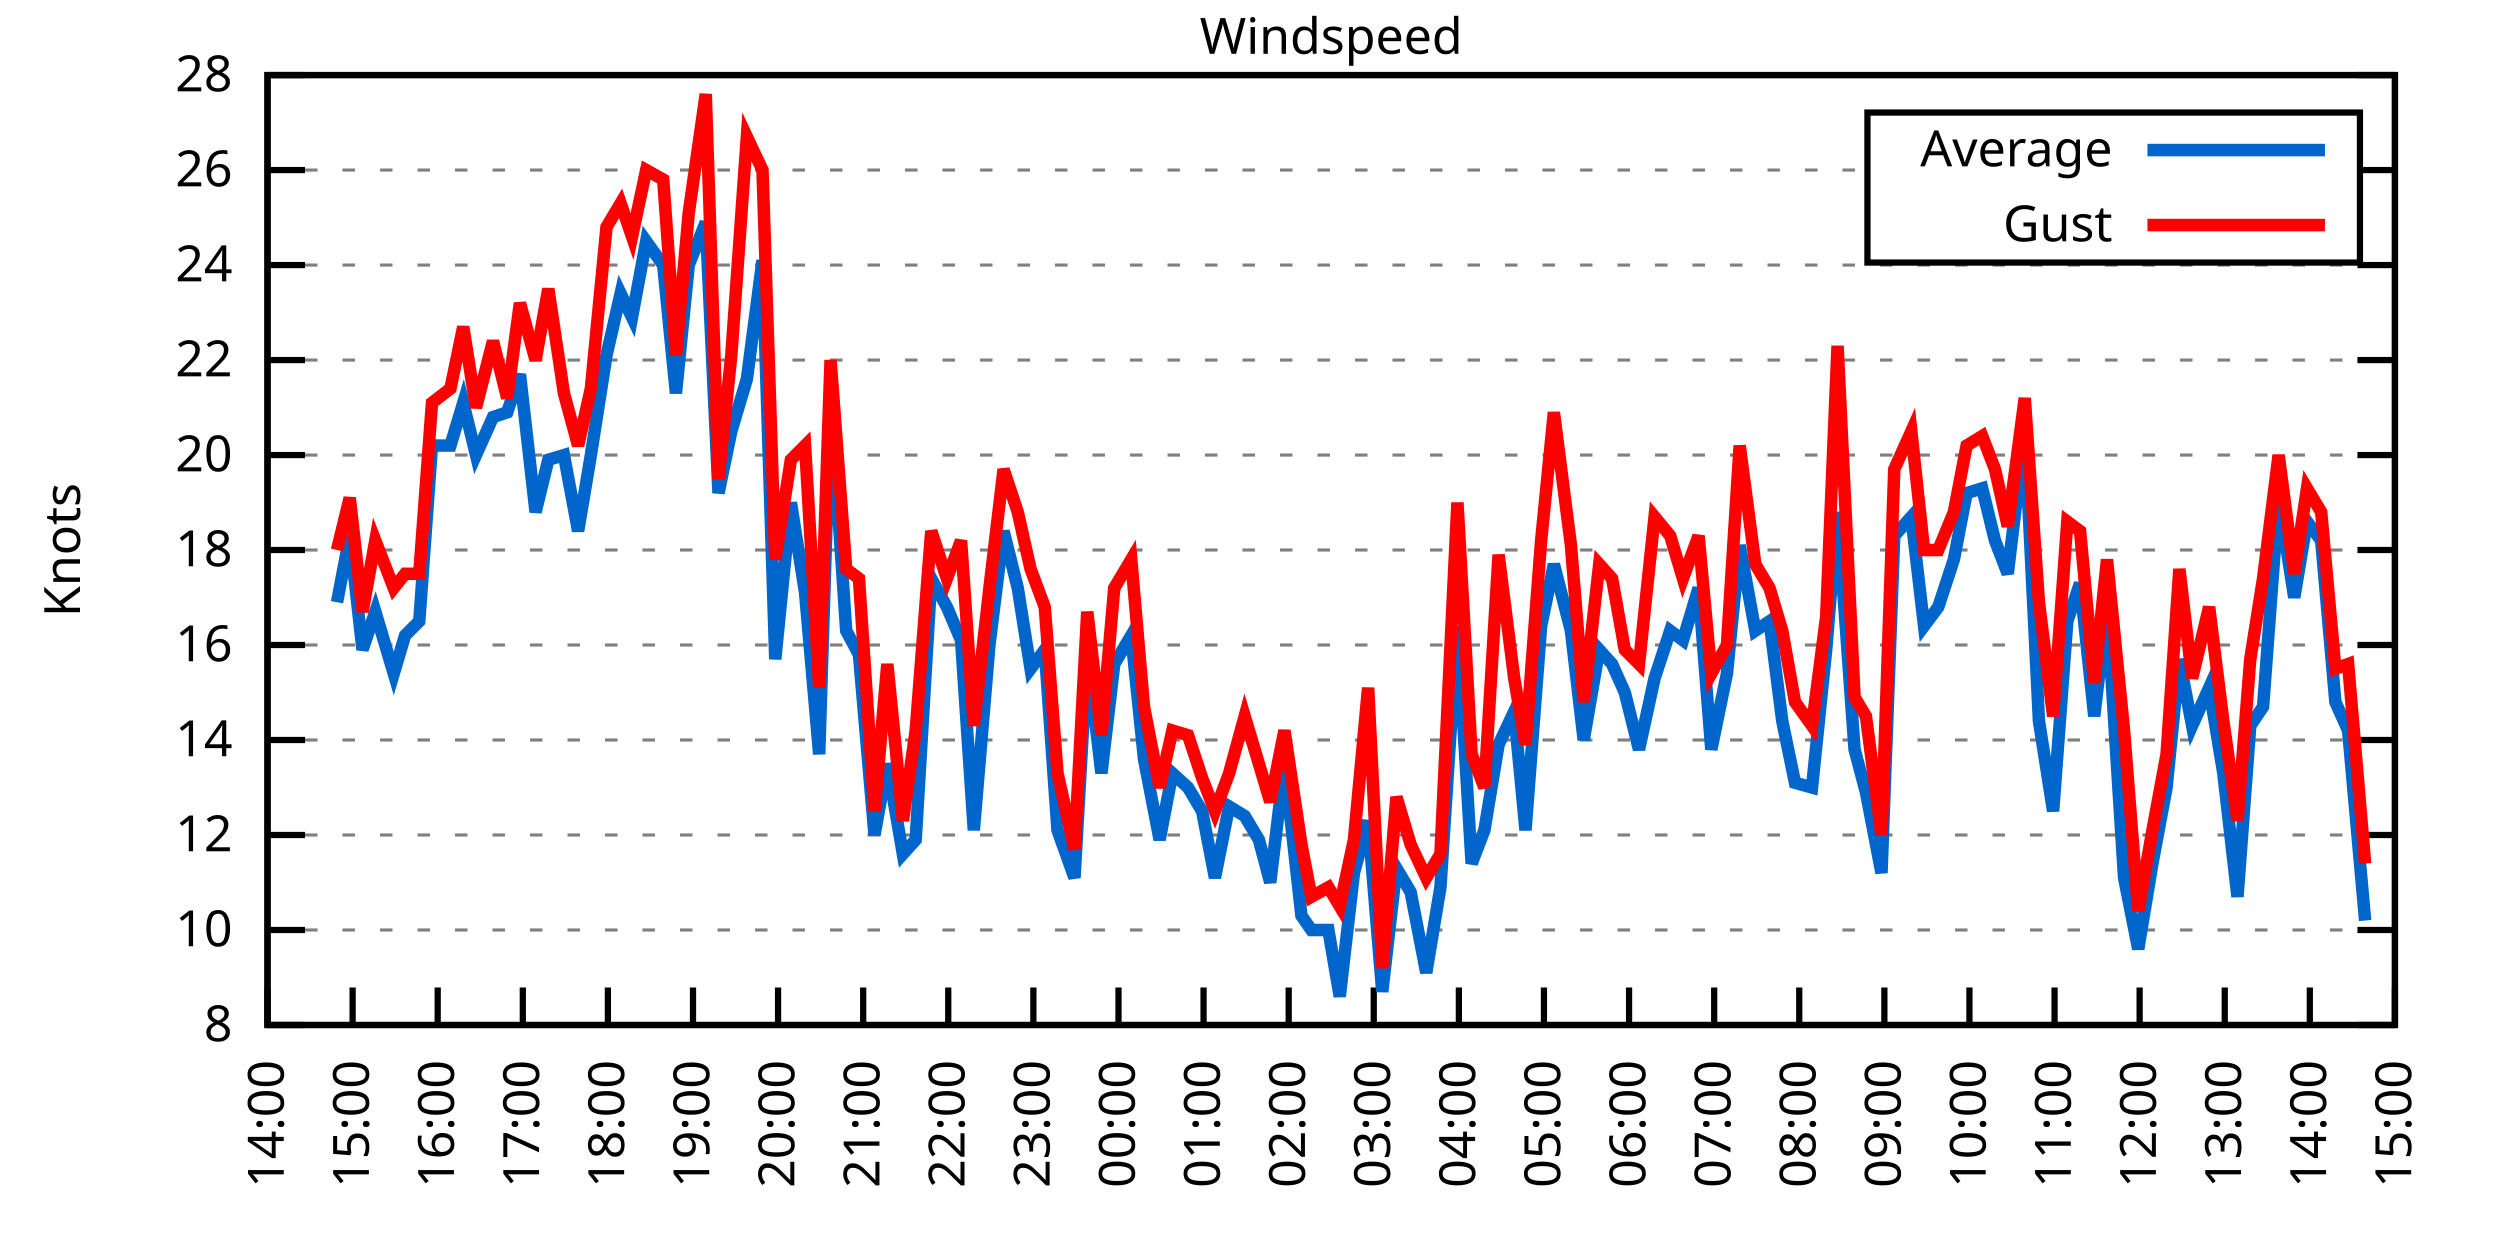
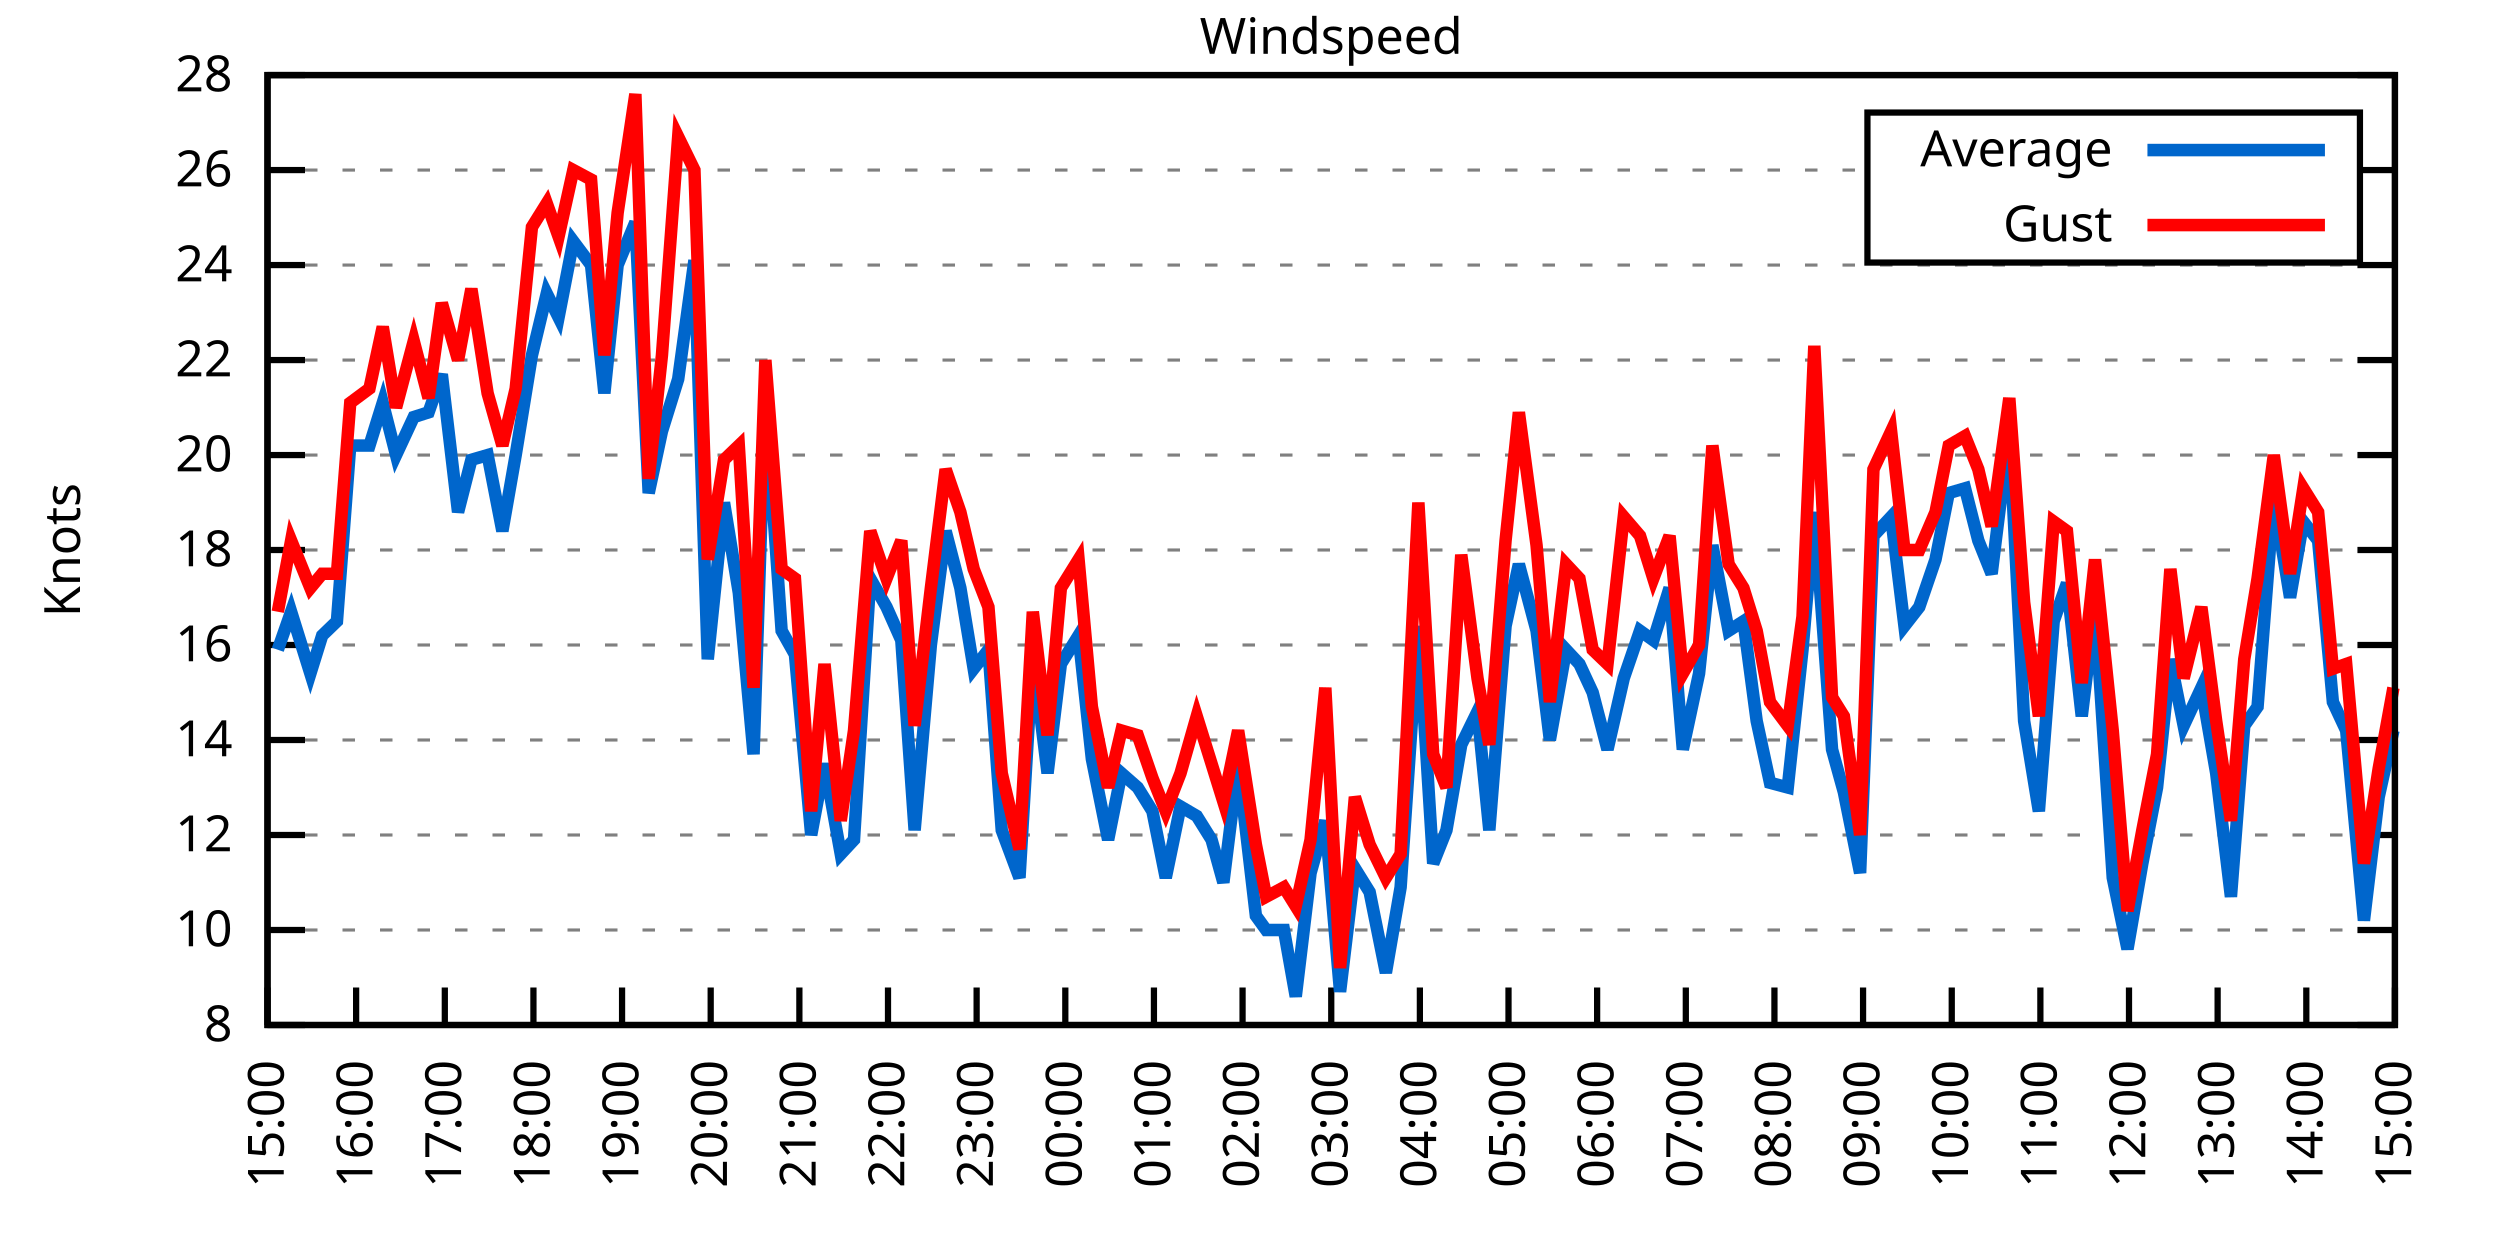
<svg xmlns="http://www.w3.org/2000/svg" xmlns:xlink="http://www.w3.org/1999/xlink" width="400" height="200" viewBox="0 0 400 200">
  <g id="gnuplot_canvas">
    <rect x="0" y="0" width="400" height="200" fill="none" />
    <defs>
      <circle id="gpDot" r="0.5" stroke-width="0.5" stroke="currentColor" />
      <path id="gpPt0" stroke-width="0.333" stroke="currentColor" d="M-1,0 h2 M0,-1 v2" />
      <path id="gpPt1" stroke-width="0.333" stroke="currentColor" d="M-1,-1 L1,1 M1,-1 L-1,1" />
      <path id="gpPt2" stroke-width="0.333" stroke="currentColor" d="M-1,0 L1,0 M0,-1 L0,1 M-1,-1 L1,1 M-1,1 L1,-1" />
      <rect id="gpPt3" stroke-width="0.333" stroke="currentColor" x="-1" y="-1" width="2" height="2" />
      <rect id="gpPt4" stroke-width="0.333" stroke="currentColor" fill="currentColor" x="-1" y="-1" width="2" height="2" />
      <circle id="gpPt5" stroke-width="0.333" stroke="currentColor" cx="0" cy="0" r="1" />
      <use xlink:href="#gpPt5" id="gpPt6" fill="currentColor" stroke="none" />
      <path id="gpPt7" stroke-width="0.333" stroke="currentColor" d="M0,-1.33 L-1.33,0.67 L1.33,0.67 z" />
      <use xlink:href="#gpPt7" id="gpPt8" fill="currentColor" stroke="none" />
      <use xlink:href="#gpPt7" id="gpPt9" stroke="currentColor" transform="rotate(180)" />
      <use xlink:href="#gpPt9" id="gpPt10" fill="currentColor" stroke="none" />
      <use xlink:href="#gpPt3" id="gpPt11" stroke="currentColor" transform="rotate(45)" />
      <use xlink:href="#gpPt11" id="gpPt12" fill="currentColor" stroke="none" />
      <path id="gpPt13" stroke-width="0.333" stroke="currentColor" d="M0,1.330 L1.265,0.411 L0.782,-1.067 L-0.782,-1.076 L-1.265,0.411 z" />
      <use xlink:href="#gpPt13" id="gpPt14" fill="currentColor" stroke="none" />
      <filter id="textbox" filterUnits="objectBoundingBox" x="0" y="0" height="1" width="1">
        <feFlood flood-color="white" flood-opacity="1" result="bgnd" />
        <feComposite in="SourceGraphic" in2="bgnd" operator="atop" />
      </filter>
      <filter id="greybox" filterUnits="objectBoundingBox" x="0" y="0" height="1" width="1">
        <feFlood flood-color="lightgrey" flood-opacity="1" result="grey" />
        <feComposite in="SourceGraphic" in2="grey" operator="atop" />
      </filter>
    </defs>
    <g fill="none" color="white" stroke="currentColor" stroke-width="1.00" stroke-linecap="butt" stroke-linejoin="miter">
</g>
    <g fill="none" color="black" stroke="currentColor" stroke-width="1.00" stroke-linecap="butt" stroke-linejoin="miter">
      <g stroke="none" shape-rendering="crispEdges">
        <polygon fill="rgb(255, 255, 255)" points="42.80,164.00 383.18,164.00 383.18,12.02 42.80,12.02 " />
      </g>
    </g>
    <g fill="none" color="black" stroke="currentColor" stroke-width="1.00" stroke-linecap="butt" stroke-linejoin="miter">
</g>
    <g fill="none" color="black" stroke="black" stroke-width="0.50" stroke-linecap="butt" stroke-linejoin="miter">
</g>
    <g fill="none" color="gray" stroke="currentColor" stroke-width="0.50" stroke-linecap="butt" stroke-linejoin="miter">
      <path stroke="gray" stroke-dasharray="2,4" class="gridline" d="M42.80,164.00 L383.19,164.00  " />
    </g>
    <g fill="none" color="gray" stroke="gray" stroke-width="1.00" stroke-linecap="butt" stroke-linejoin="miter">
</g>
    <g fill="none" color="black" stroke="currentColor" stroke-width="1.00" stroke-linecap="butt" stroke-linejoin="miter">
      <path stroke="black" d="M42.80,164.00 L48.80,164.00 M383.19,164.00 L377.19,164.00  " />
      <g transform="translate(37.20,166.60)" stroke="none" fill="black" font-family="Sans" font-size="8.00" text-anchor="end">
        <text>
          <tspan font-family="Sans"> 8</tspan>
        </text>
      </g>
    </g>
    <g fill="none" color="black" stroke="currentColor" stroke-width="1.00" stroke-linecap="butt" stroke-linejoin="miter">
</g>
    <g fill="none" color="black" stroke="black" stroke-width="0.50" stroke-linecap="butt" stroke-linejoin="miter">
</g>
    <g fill="none" color="gray" stroke="currentColor" stroke-width="0.50" stroke-linecap="butt" stroke-linejoin="miter">
      <path stroke="gray" stroke-dasharray="2,4" class="gridline" d="M42.80,148.80 L383.19,148.80  " />
    </g>
    <g fill="none" color="gray" stroke="gray" stroke-width="1.00" stroke-linecap="butt" stroke-linejoin="miter">
</g>
    <g fill="none" color="black" stroke="currentColor" stroke-width="1.00" stroke-linecap="butt" stroke-linejoin="miter">
      <path stroke="black" d="M42.80,148.80 L48.80,148.80 M383.19,148.80 L377.19,148.80  " />
      <g transform="translate(37.20,151.40)" stroke="none" fill="black" font-family="Sans" font-size="8.00" text-anchor="end">
        <text>
          <tspan font-family="Sans"> 10</tspan>
        </text>
      </g>
    </g>
    <g fill="none" color="black" stroke="currentColor" stroke-width="1.00" stroke-linecap="butt" stroke-linejoin="miter">
</g>
    <g fill="none" color="black" stroke="black" stroke-width="0.50" stroke-linecap="butt" stroke-linejoin="miter">
</g>
    <g fill="none" color="gray" stroke="currentColor" stroke-width="0.50" stroke-linecap="butt" stroke-linejoin="miter">
      <path stroke="gray" stroke-dasharray="2,4" class="gridline" d="M42.80,133.60 L383.19,133.60  " />
    </g>
    <g fill="none" color="gray" stroke="gray" stroke-width="1.00" stroke-linecap="butt" stroke-linejoin="miter">
</g>
    <g fill="none" color="black" stroke="currentColor" stroke-width="1.00" stroke-linecap="butt" stroke-linejoin="miter">
      <path stroke="black" d="M42.80,133.60 L48.80,133.60 M383.19,133.60 L377.19,133.60  " />
      <g transform="translate(37.20,136.20)" stroke="none" fill="black" font-family="Sans" font-size="8.00" text-anchor="end">
        <text>
          <tspan font-family="Sans"> 12</tspan>
        </text>
      </g>
    </g>
    <g fill="none" color="black" stroke="currentColor" stroke-width="1.00" stroke-linecap="butt" stroke-linejoin="miter">
</g>
    <g fill="none" color="black" stroke="black" stroke-width="0.50" stroke-linecap="butt" stroke-linejoin="miter">
</g>
    <g fill="none" color="gray" stroke="currentColor" stroke-width="0.50" stroke-linecap="butt" stroke-linejoin="miter">
      <path stroke="gray" stroke-dasharray="2,4" class="gridline" d="M42.80,118.40 L383.19,118.40  " />
    </g>
    <g fill="none" color="gray" stroke="gray" stroke-width="1.00" stroke-linecap="butt" stroke-linejoin="miter">
</g>
    <g fill="none" color="black" stroke="currentColor" stroke-width="1.00" stroke-linecap="butt" stroke-linejoin="miter">
      <path stroke="black" d="M42.80,118.40 L48.80,118.40 M383.19,118.40 L377.19,118.40  " />
      <g transform="translate(37.20,121.00)" stroke="none" fill="black" font-family="Sans" font-size="8.00" text-anchor="end">
        <text>
          <tspan font-family="Sans"> 14</tspan>
        </text>
      </g>
    </g>
    <g fill="none" color="black" stroke="currentColor" stroke-width="1.00" stroke-linecap="butt" stroke-linejoin="miter">
</g>
    <g fill="none" color="black" stroke="black" stroke-width="0.50" stroke-linecap="butt" stroke-linejoin="miter">
</g>
    <g fill="none" color="gray" stroke="currentColor" stroke-width="0.50" stroke-linecap="butt" stroke-linejoin="miter">
      <path stroke="gray" stroke-dasharray="2,4" class="gridline" d="M42.80,103.20 L383.19,103.20  " />
    </g>
    <g fill="none" color="gray" stroke="gray" stroke-width="1.00" stroke-linecap="butt" stroke-linejoin="miter">
</g>
    <g fill="none" color="black" stroke="currentColor" stroke-width="1.00" stroke-linecap="butt" stroke-linejoin="miter">
      <path stroke="black" d="M42.80,103.20 L48.80,103.20 M383.19,103.20 L377.19,103.20  " />
      <g transform="translate(37.20,105.80)" stroke="none" fill="black" font-family="Sans" font-size="8.00" text-anchor="end">
        <text>
          <tspan font-family="Sans"> 16</tspan>
        </text>
      </g>
    </g>
    <g fill="none" color="black" stroke="currentColor" stroke-width="1.00" stroke-linecap="butt" stroke-linejoin="miter">
</g>
    <g fill="none" color="black" stroke="black" stroke-width="0.50" stroke-linecap="butt" stroke-linejoin="miter">
</g>
    <g fill="none" color="gray" stroke="currentColor" stroke-width="0.50" stroke-linecap="butt" stroke-linejoin="miter">
      <path stroke="gray" stroke-dasharray="2,4" class="gridline" d="M42.80,88.00 L383.19,88.00  " />
    </g>
    <g fill="none" color="gray" stroke="gray" stroke-width="1.00" stroke-linecap="butt" stroke-linejoin="miter">
</g>
    <g fill="none" color="black" stroke="currentColor" stroke-width="1.00" stroke-linecap="butt" stroke-linejoin="miter">
      <path stroke="black" d="M42.80,88.00 L48.80,88.00 M383.19,88.00 L377.19,88.00  " />
      <g transform="translate(37.20,90.60)" stroke="none" fill="black" font-family="Sans" font-size="8.00" text-anchor="end">
        <text>
          <tspan font-family="Sans"> 18</tspan>
        </text>
      </g>
    </g>
    <g fill="none" color="black" stroke="currentColor" stroke-width="1.00" stroke-linecap="butt" stroke-linejoin="miter">
</g>
    <g fill="none" color="black" stroke="black" stroke-width="0.50" stroke-linecap="butt" stroke-linejoin="miter">
</g>
    <g fill="none" color="gray" stroke="currentColor" stroke-width="0.50" stroke-linecap="butt" stroke-linejoin="miter">
      <path stroke="gray" stroke-dasharray="2,4" class="gridline" d="M42.80,72.81 L383.19,72.81  " />
    </g>
    <g fill="none" color="gray" stroke="gray" stroke-width="1.00" stroke-linecap="butt" stroke-linejoin="miter">
</g>
    <g fill="none" color="black" stroke="currentColor" stroke-width="1.00" stroke-linecap="butt" stroke-linejoin="miter">
      <path stroke="black" d="M42.80,72.81 L48.80,72.81 M383.19,72.81 L377.19,72.81  " />
      <g transform="translate(37.20,75.41)" stroke="none" fill="black" font-family="Sans" font-size="8.00" text-anchor="end">
        <text>
          <tspan font-family="Sans"> 20</tspan>
        </text>
      </g>
    </g>
    <g fill="none" color="black" stroke="currentColor" stroke-width="1.00" stroke-linecap="butt" stroke-linejoin="miter">
</g>
    <g fill="none" color="black" stroke="black" stroke-width="0.50" stroke-linecap="butt" stroke-linejoin="miter">
</g>
    <g fill="none" color="gray" stroke="currentColor" stroke-width="0.50" stroke-linecap="butt" stroke-linejoin="miter">
      <path stroke="gray" stroke-dasharray="2,4" class="gridline" d="M42.80,57.61 L383.19,57.61  " />
    </g>
    <g fill="none" color="gray" stroke="gray" stroke-width="1.00" stroke-linecap="butt" stroke-linejoin="miter">
</g>
    <g fill="none" color="black" stroke="currentColor" stroke-width="1.00" stroke-linecap="butt" stroke-linejoin="miter">
      <path stroke="black" d="M42.80,57.61 L48.80,57.61 M383.19,57.61 L377.19,57.61  " />
      <g transform="translate(37.20,60.21)" stroke="none" fill="black" font-family="Sans" font-size="8.00" text-anchor="end">
        <text>
          <tspan font-family="Sans"> 22</tspan>
        </text>
      </g>
    </g>
    <g fill="none" color="black" stroke="currentColor" stroke-width="1.00" stroke-linecap="butt" stroke-linejoin="miter">
</g>
    <g fill="none" color="black" stroke="black" stroke-width="0.50" stroke-linecap="butt" stroke-linejoin="miter">
</g>
    <g fill="none" color="gray" stroke="currentColor" stroke-width="0.50" stroke-linecap="butt" stroke-linejoin="miter">
      <path stroke="gray" stroke-dasharray="2,4" class="gridline" d="M42.80,42.41 L383.19,42.41  " />
    </g>
    <g fill="none" color="gray" stroke="gray" stroke-width="1.00" stroke-linecap="butt" stroke-linejoin="miter">
</g>
    <g fill="none" color="black" stroke="currentColor" stroke-width="1.00" stroke-linecap="butt" stroke-linejoin="miter">
      <path stroke="black" d="M42.80,42.41 L48.80,42.41 M383.19,42.41 L377.19,42.41  " />
      <g transform="translate(37.20,45.01)" stroke="none" fill="black" font-family="Sans" font-size="8.00" text-anchor="end">
        <text>
          <tspan font-family="Sans"> 24</tspan>
        </text>
      </g>
    </g>
    <g fill="none" color="black" stroke="currentColor" stroke-width="1.00" stroke-linecap="butt" stroke-linejoin="miter">
</g>
    <g fill="none" color="black" stroke="black" stroke-width="0.50" stroke-linecap="butt" stroke-linejoin="miter">
</g>
    <g fill="none" color="gray" stroke="currentColor" stroke-width="0.50" stroke-linecap="butt" stroke-linejoin="miter">
      <path stroke="gray" stroke-dasharray="2,4" class="gridline" d="M42.80,27.21 L298.79,27.21 M377.59,27.21 L383.19,27.21  " />
    </g>
    <g fill="none" color="gray" stroke="gray" stroke-width="1.00" stroke-linecap="butt" stroke-linejoin="miter">
</g>
    <g fill="none" color="black" stroke="currentColor" stroke-width="1.00" stroke-linecap="butt" stroke-linejoin="miter">
      <path stroke="black" d="M42.80,27.21 L48.80,27.21 M383.19,27.21 L377.19,27.21  " />
      <g transform="translate(37.20,29.81)" stroke="none" fill="black" font-family="Sans" font-size="8.00" text-anchor="end">
        <text>
          <tspan font-family="Sans"> 26</tspan>
        </text>
      </g>
    </g>
    <g fill="none" color="black" stroke="currentColor" stroke-width="1.00" stroke-linecap="butt" stroke-linejoin="miter">
</g>
    <g fill="none" color="black" stroke="black" stroke-width="0.50" stroke-linecap="butt" stroke-linejoin="miter">
</g>
    <g fill="none" color="gray" stroke="currentColor" stroke-width="0.50" stroke-linecap="butt" stroke-linejoin="miter">
      <path stroke="gray" stroke-dasharray="2,4" class="gridline" d="M42.80,12.01 L383.19,12.01  " />
    </g>
    <g fill="none" color="gray" stroke="gray" stroke-width="1.00" stroke-linecap="butt" stroke-linejoin="miter">
</g>
    <g fill="none" color="black" stroke="currentColor" stroke-width="1.00" stroke-linecap="butt" stroke-linejoin="miter">
      <path stroke="black" d="M42.80,12.01 L48.80,12.01 M383.19,12.01 L377.19,12.01  " />
      <g transform="translate(37.20,14.61)" stroke="none" fill="black" font-family="Sans" font-size="8.00" text-anchor="end">
        <text>
          <tspan font-family="Sans"> 28</tspan>
        </text>
      </g>
    </g>
    <g fill="none" color="black" stroke="currentColor" stroke-width="1.00" stroke-linecap="butt" stroke-linejoin="miter">
      <path stroke="black" d="M42.80,164.00 L42.80,158.00  " />
      <g transform="translate(45.40,169.60) rotate(270.00)" stroke="none" fill="black" font-family="Sans" font-size="8.00" text-anchor="end">
        <text>
-           <tspan font-family="Sans">14:00</tspan>
-         </text>
-       </g>
-     </g>
-     <g fill="none" color="black" stroke="currentColor" stroke-width="1.00" stroke-linecap="butt" stroke-linejoin="miter">
-       <path stroke="black" d="M56.42,164.00 L56.42,158.00  " />
-       <g transform="translate(59.02,169.60) rotate(270.00)" stroke="none" fill="black" font-family="Sans" font-size="8.00" text-anchor="end">
-         <text>
          <tspan font-family="Sans">15:00</tspan>
        </text>
      </g>
    </g>
    <g fill="none" color="black" stroke="currentColor" stroke-width="1.00" stroke-linecap="butt" stroke-linejoin="miter">
-       <path stroke="black" d="M70.03,164.00 L70.03,158.00  " />
-       <g transform="translate(72.63,169.60) rotate(270.00)" stroke="none" fill="black" font-family="Sans" font-size="8.00" text-anchor="end">
+       <path stroke="black" d="M56.98,164.00 L56.98,158.00  " />
+       <g transform="translate(59.58,169.60) rotate(270.00)" stroke="none" fill="black" font-family="Sans" font-size="8.00" text-anchor="end">
        <text>
          <tspan font-family="Sans">16:00</tspan>
        </text>
      </g>
    </g>
    <g fill="none" color="black" stroke="currentColor" stroke-width="1.00" stroke-linecap="butt" stroke-linejoin="miter">
-       <path stroke="black" d="M83.65,164.00 L83.65,158.00  " />
-       <g transform="translate(86.25,169.60) rotate(270.00)" stroke="none" fill="black" font-family="Sans" font-size="8.00" text-anchor="end">
+       <path stroke="black" d="M71.17,164.00 L71.17,158.00  " />
+       <g transform="translate(73.77,169.60) rotate(270.00)" stroke="none" fill="black" font-family="Sans" font-size="8.00" text-anchor="end">
        <text>
          <tspan font-family="Sans">17:00</tspan>
        </text>
      </g>
    </g>
    <g fill="none" color="black" stroke="currentColor" stroke-width="1.00" stroke-linecap="butt" stroke-linejoin="miter">
-       <path stroke="black" d="M97.26,164.00 L97.26,158.00  " />
-       <g transform="translate(99.86,169.60) rotate(270.00)" stroke="none" fill="black" font-family="Sans" font-size="8.00" text-anchor="end">
+       <path stroke="black" d="M85.35,164.00 L85.35,158.00  " />
+       <g transform="translate(87.95,169.60) rotate(270.00)" stroke="none" fill="black" font-family="Sans" font-size="8.00" text-anchor="end">
        <text>
          <tspan font-family="Sans">18:00</tspan>
        </text>
      </g>
    </g>
    <g fill="none" color="black" stroke="currentColor" stroke-width="1.00" stroke-linecap="butt" stroke-linejoin="miter">
-       <path stroke="black" d="M110.88,164.00 L110.88,158.00  " />
-       <g transform="translate(113.48,169.60) rotate(270.00)" stroke="none" fill="black" font-family="Sans" font-size="8.00" text-anchor="end">
+       <path stroke="black" d="M99.53,164.00 L99.53,158.00  " />
+       <g transform="translate(102.13,169.60) rotate(270.00)" stroke="none" fill="black" font-family="Sans" font-size="8.00" text-anchor="end">
        <text>
          <tspan font-family="Sans">19:00</tspan>
        </text>
      </g>
    </g>
    <g fill="none" color="black" stroke="currentColor" stroke-width="1.00" stroke-linecap="butt" stroke-linejoin="miter">
-       <path stroke="black" d="M124.49,164.00 L124.49,158.00  " />
-       <g transform="translate(127.09,169.60) rotate(270.00)" stroke="none" fill="black" font-family="Sans" font-size="8.00" text-anchor="end">
+       <path stroke="black" d="M113.71,164.00 L113.71,158.00  " />
+       <g transform="translate(116.31,169.60) rotate(270.00)" stroke="none" fill="black" font-family="Sans" font-size="8.00" text-anchor="end">
        <text>
          <tspan font-family="Sans">20:00</tspan>
        </text>
      </g>
    </g>
    <g fill="none" color="black" stroke="currentColor" stroke-width="1.00" stroke-linecap="butt" stroke-linejoin="miter">
-       <path stroke="black" d="M138.11,164.00 L138.11,158.00  " />
-       <g transform="translate(140.71,169.60) rotate(270.00)" stroke="none" fill="black" font-family="Sans" font-size="8.00" text-anchor="end">
+       <path stroke="black" d="M127.90,164.00 L127.90,158.00  " />
+       <g transform="translate(130.50,169.60) rotate(270.00)" stroke="none" fill="black" font-family="Sans" font-size="8.00" text-anchor="end">
        <text>
          <tspan font-family="Sans">21:00</tspan>
        </text>
      </g>
    </g>
    <g fill="none" color="black" stroke="currentColor" stroke-width="1.00" stroke-linecap="butt" stroke-linejoin="miter">
-       <path stroke="black" d="M151.72,164.00 L151.72,158.00  " />
-       <g transform="translate(154.32,169.60) rotate(270.00)" stroke="none" fill="black" font-family="Sans" font-size="8.00" text-anchor="end">
+       <path stroke="black" d="M142.08,164.00 L142.08,158.00  " />
+       <g transform="translate(144.68,169.60) rotate(270.00)" stroke="none" fill="black" font-family="Sans" font-size="8.00" text-anchor="end">
        <text>
          <tspan font-family="Sans">22:00</tspan>
        </text>
      </g>
    </g>
    <g fill="none" color="black" stroke="currentColor" stroke-width="1.00" stroke-linecap="butt" stroke-linejoin="miter">
-       <path stroke="black" d="M165.34,164.00 L165.34,158.00  " />
-       <g transform="translate(167.94,169.60) rotate(270.00)" stroke="none" fill="black" font-family="Sans" font-size="8.00" text-anchor="end">
+       <path stroke="black" d="M156.26,164.00 L156.26,158.00  " />
+       <g transform="translate(158.86,169.60) rotate(270.00)" stroke="none" fill="black" font-family="Sans" font-size="8.00" text-anchor="end">
        <text>
          <tspan font-family="Sans">23:00</tspan>
        </text>
      </g>
    </g>
    <g fill="none" color="black" stroke="currentColor" stroke-width="1.00" stroke-linecap="butt" stroke-linejoin="miter">
-       <path stroke="black" d="M178.96,164.00 L178.96,158.00  " />
-       <g transform="translate(181.56,169.60) rotate(270.00)" stroke="none" fill="black" font-family="Sans" font-size="8.00" text-anchor="end">
+       <path stroke="black" d="M170.45,164.00 L170.45,158.00  " />
+       <g transform="translate(173.05,169.60) rotate(270.00)" stroke="none" fill="black" font-family="Sans" font-size="8.00" text-anchor="end">
        <text>
          <tspan font-family="Sans">00:00</tspan>
        </text>
      </g>
    </g>
    <g fill="none" color="black" stroke="currentColor" stroke-width="1.00" stroke-linecap="butt" stroke-linejoin="miter">
-       <path stroke="black" d="M192.57,164.00 L192.57,158.00  " />
-       <g transform="translate(195.17,169.60) rotate(270.00)" stroke="none" fill="black" font-family="Sans" font-size="8.00" text-anchor="end">
+       <path stroke="black" d="M184.63,164.00 L184.63,158.00  " />
+       <g transform="translate(187.23,169.60) rotate(270.00)" stroke="none" fill="black" font-family="Sans" font-size="8.00" text-anchor="end">
        <text>
          <tspan font-family="Sans">01:00</tspan>
        </text>
      </g>
    </g>
    <g fill="none" color="black" stroke="currentColor" stroke-width="1.00" stroke-linecap="butt" stroke-linejoin="miter">
-       <path stroke="black" d="M206.19,164.00 L206.19,158.00  " />
-       <g transform="translate(208.79,169.60) rotate(270.00)" stroke="none" fill="black" font-family="Sans" font-size="8.00" text-anchor="end">
+       <path stroke="black" d="M198.81,164.00 L198.81,158.00  " />
+       <g transform="translate(201.41,169.60) rotate(270.00)" stroke="none" fill="black" font-family="Sans" font-size="8.00" text-anchor="end">
        <text>
          <tspan font-family="Sans">02:00</tspan>
        </text>
      </g>
    </g>
    <g fill="none" color="black" stroke="currentColor" stroke-width="1.00" stroke-linecap="butt" stroke-linejoin="miter">
-       <path stroke="black" d="M219.80,164.00 L219.80,158.00  " />
-       <g transform="translate(222.40,169.60) rotate(270.00)" stroke="none" fill="black" font-family="Sans" font-size="8.00" text-anchor="end">
+       <path stroke="black" d="M213.00,164.00 L213.00,158.00  " />
+       <g transform="translate(215.60,169.60) rotate(270.00)" stroke="none" fill="black" font-family="Sans" font-size="8.00" text-anchor="end">
        <text>
          <tspan font-family="Sans">03:00</tspan>
        </text>
      </g>
    </g>
    <g fill="none" color="black" stroke="currentColor" stroke-width="1.00" stroke-linecap="butt" stroke-linejoin="miter">
-       <path stroke="black" d="M233.42,164.00 L233.42,158.00  " />
-       <g transform="translate(236.02,169.60) rotate(270.00)" stroke="none" fill="black" font-family="Sans" font-size="8.00" text-anchor="end">
+       <path stroke="black" d="M227.18,164.00 L227.18,158.00  " />
+       <g transform="translate(229.78,169.60) rotate(270.00)" stroke="none" fill="black" font-family="Sans" font-size="8.00" text-anchor="end">
        <text>
          <tspan font-family="Sans">04:00</tspan>
        </text>
      </g>
    </g>
    <g fill="none" color="black" stroke="currentColor" stroke-width="1.00" stroke-linecap="butt" stroke-linejoin="miter">
-       <path stroke="black" d="M247.03,164.00 L247.03,158.00  " />
-       <g transform="translate(249.63,169.60) rotate(270.00)" stroke="none" fill="black" font-family="Sans" font-size="8.00" text-anchor="end">
+       <path stroke="black" d="M241.36,164.00 L241.36,158.00  " />
+       <g transform="translate(243.96,169.60) rotate(270.00)" stroke="none" fill="black" font-family="Sans" font-size="8.00" text-anchor="end">
        <text>
          <tspan font-family="Sans">05:00</tspan>
        </text>
      </g>
    </g>
    <g fill="none" color="black" stroke="currentColor" stroke-width="1.00" stroke-linecap="butt" stroke-linejoin="miter">
-       <path stroke="black" d="M260.65,164.00 L260.65,158.00  " />
-       <g transform="translate(263.25,169.60) rotate(270.00)" stroke="none" fill="black" font-family="Sans" font-size="8.00" text-anchor="end">
+       <path stroke="black" d="M255.54,164.00 L255.54,158.00  " />
+       <g transform="translate(258.14,169.60) rotate(270.00)" stroke="none" fill="black" font-family="Sans" font-size="8.00" text-anchor="end">
        <text>
          <tspan font-family="Sans">06:00</tspan>
        </text>
      </g>
    </g>
    <g fill="none" color="black" stroke="currentColor" stroke-width="1.00" stroke-linecap="butt" stroke-linejoin="miter">
-       <path stroke="black" d="M274.27,164.00 L274.27,158.00  " />
-       <g transform="translate(276.87,169.60) rotate(270.00)" stroke="none" fill="black" font-family="Sans" font-size="8.00" text-anchor="end">
+       <path stroke="black" d="M269.73,164.00 L269.73,158.00  " />
+       <g transform="translate(272.33,169.60) rotate(270.00)" stroke="none" fill="black" font-family="Sans" font-size="8.00" text-anchor="end">
        <text>
          <tspan font-family="Sans">07:00</tspan>
        </text>
      </g>
    </g>
    <g fill="none" color="black" stroke="currentColor" stroke-width="1.00" stroke-linecap="butt" stroke-linejoin="miter">
-       <path stroke="black" d="M287.88,164.00 L287.88,158.00  " />
-       <g transform="translate(290.48,169.60) rotate(270.00)" stroke="none" fill="black" font-family="Sans" font-size="8.00" text-anchor="end">
+       <path stroke="black" d="M283.91,164.00 L283.91,158.00  " />
+       <g transform="translate(286.51,169.60) rotate(270.00)" stroke="none" fill="black" font-family="Sans" font-size="8.00" text-anchor="end">
        <text>
          <tspan font-family="Sans">08:00</tspan>
        </text>
      </g>
    </g>
    <g fill="none" color="black" stroke="currentColor" stroke-width="1.00" stroke-linecap="butt" stroke-linejoin="miter">
-       <path stroke="black" d="M301.50,164.00 L301.50,158.00  " />
-       <g transform="translate(304.10,169.60) rotate(270.00)" stroke="none" fill="black" font-family="Sans" font-size="8.00" text-anchor="end">
+       <path stroke="black" d="M298.09,164.00 L298.09,158.00  " />
+       <g transform="translate(300.69,169.60) rotate(270.00)" stroke="none" fill="black" font-family="Sans" font-size="8.00" text-anchor="end">
        <text>
          <tspan font-family="Sans">09:00</tspan>
        </text>
      </g>
    </g>
    <g fill="none" color="black" stroke="currentColor" stroke-width="1.00" stroke-linecap="butt" stroke-linejoin="miter">
-       <path stroke="black" d="M315.11,164.00 L315.11,158.00  " />
-       <g transform="translate(317.71,169.60) rotate(270.00)" stroke="none" fill="black" font-family="Sans" font-size="8.00" text-anchor="end">
+       <path stroke="black" d="M312.28,164.00 L312.28,158.00  " />
+       <g transform="translate(314.88,169.60) rotate(270.00)" stroke="none" fill="black" font-family="Sans" font-size="8.00" text-anchor="end">
        <text>
          <tspan font-family="Sans">10:00</tspan>
        </text>
      </g>
    </g>
    <g fill="none" color="black" stroke="currentColor" stroke-width="1.00" stroke-linecap="butt" stroke-linejoin="miter">
-       <path stroke="black" d="M328.73,164.00 L328.73,158.00  " />
-       <g transform="translate(331.33,169.60) rotate(270.00)" stroke="none" fill="black" font-family="Sans" font-size="8.00" text-anchor="end">
+       <path stroke="black" d="M326.46,164.00 L326.46,158.00  " />
+       <g transform="translate(329.06,169.60) rotate(270.00)" stroke="none" fill="black" font-family="Sans" font-size="8.00" text-anchor="end">
        <text>
          <tspan font-family="Sans">11:00</tspan>
        </text>
      </g>
    </g>
    <g fill="none" color="black" stroke="currentColor" stroke-width="1.00" stroke-linecap="butt" stroke-linejoin="miter">
-       <path stroke="black" d="M342.34,164.00 L342.34,158.00  " />
-       <g transform="translate(344.94,169.60) rotate(270.00)" stroke="none" fill="black" font-family="Sans" font-size="8.00" text-anchor="end">
+       <path stroke="black" d="M340.64,164.00 L340.64,158.00  " />
+       <g transform="translate(343.24,169.60) rotate(270.00)" stroke="none" fill="black" font-family="Sans" font-size="8.00" text-anchor="end">
        <text>
          <tspan font-family="Sans">12:00</tspan>
        </text>
      </g>
    </g>
    <g fill="none" color="black" stroke="currentColor" stroke-width="1.00" stroke-linecap="butt" stroke-linejoin="miter">
-       <path stroke="black" d="M355.96,164.00 L355.96,158.00  " />
-       <g transform="translate(358.56,169.60) rotate(270.00)" stroke="none" fill="black" font-family="Sans" font-size="8.00" text-anchor="end">
+       <path stroke="black" d="M354.82,164.00 L354.82,158.00  " />
+       <g transform="translate(357.42,169.60) rotate(270.00)" stroke="none" fill="black" font-family="Sans" font-size="8.00" text-anchor="end">
        <text>
          <tspan font-family="Sans">13:00</tspan>
        </text>
      </g>
    </g>
    <g fill="none" color="black" stroke="currentColor" stroke-width="1.00" stroke-linecap="butt" stroke-linejoin="miter">
-       <path stroke="black" d="M369.57,164.00 L369.57,158.00  " />
-       <g transform="translate(372.17,169.60) rotate(270.00)" stroke="none" fill="black" font-family="Sans" font-size="8.00" text-anchor="end">
+       <path stroke="black" d="M369.01,164.00 L369.01,158.00  " />
+       <g transform="translate(371.61,169.60) rotate(270.00)" stroke="none" fill="black" font-family="Sans" font-size="8.00" text-anchor="end">
        <text>
          <tspan font-family="Sans">14:00</tspan>
        </text>
      </g>
    </g>
    <g fill="none" color="black" stroke="currentColor" stroke-width="1.00" stroke-linecap="butt" stroke-linejoin="miter">
      <path stroke="black" d="M383.19,164.00 L383.19,158.00  " />
      <g transform="translate(385.79,169.60) rotate(270.00)" stroke="none" fill="black" font-family="Sans" font-size="8.00" text-anchor="end">
        <text>
          <tspan font-family="Sans">15:00</tspan>
        </text>
      </g>
    </g>
    <g fill="none" color="black" stroke="currentColor" stroke-width="1.00" stroke-linecap="butt" stroke-linejoin="miter">
</g>
    <g fill="none" color="black" stroke="currentColor" stroke-width="1.00" stroke-linecap="butt" stroke-linejoin="miter">
      <path stroke="black" d="M42.80,12.01 L42.80,164.00 L383.19,164.00 L383.19,12.01 L42.80,12.01 Z  " />
    </g>
    <g fill="none" color="black" stroke="currentColor" stroke-width="1.00" stroke-linecap="butt" stroke-linejoin="miter">
</g>
    <g fill="none" color="black" stroke="currentColor" stroke-width="1.00" stroke-linecap="butt" stroke-linejoin="miter">
      <path stroke="black" d="M298.79,42.01 L298.79,18.01 L377.59,18.01 L377.59,42.01 L298.79,42.01 Z  " />
    </g>
    <g id="Windspeed_plot_1">
      <g fill="none" color="white" stroke="black" stroke-width="2.00" stroke-linecap="butt" stroke-linejoin="miter">
</g>
      <g fill="none" color="black" stroke="currentColor" stroke-width="2.00" stroke-linecap="butt" stroke-linejoin="miter">
        <g transform="translate(337.99,26.61)" stroke="none" fill="black" font-family="Sans" font-size="8.00" text-anchor="end">
          <text>
            <tspan font-family="Sans">Average</tspan>
          </text>
        </g>
      </g>
      <g fill="none" color="black" stroke="currentColor" stroke-width="2.00" stroke-linecap="butt" stroke-linejoin="miter">
-         <path stroke="rgb(  0, 102, 204)" d="M343.59,24.01 L371.99,24.01 M53.92,96.36 L55.96,85.73 L58.00,103.96 L60.05,97.88 L63.00,107.76 L64.81,101.68   L67.08,99.40 L69.12,71.29 L72.07,71.29 L74.12,64.45 L76.16,72.81 L78.88,66.73 L81.15,65.97 L83.19,59.89   L85.69,81.93 L87.73,73.57 L90.23,72.81 L92.50,84.97 L94.54,72.81 L97.04,56.85 L99.30,46.97 L101.12,50.77   L103.39,38.61 L106.11,42.41 L108.15,62.93 L110.20,42.41 L112.92,35.57 L114.96,78.89 L117.01,69.01 L119.50,60.65   L122.00,41.65 L124.04,105.48 L126.54,80.41 L128.81,94.84 L131.07,120.68 L132.89,63.69 L135.39,100.92 L137.43,104.72   L139.92,133.60 L141.97,122.20 L144.46,136.64 L146.51,134.36 L149.00,92.56 L151.50,97.12 L153.77,102.44 L155.81,132.84   L158.31,103.20 L160.57,84.97 L162.84,94.08 L164.89,107.00 L167.16,103.96 L169.20,132.84 L171.92,140.44 L173.96,104.72   L176.23,123.72 L178.28,106.24 L181.00,101.68 L183.04,121.44 L185.54,134.36 L187.58,123.72 L190.08,126.00 L192.34,129.80   L194.39,140.44 L196.66,129.04 L199.15,130.56 L201.42,134.36 L203.24,141.20 L205.51,122.20 L208.23,146.52 L209.82,148.80   L212.54,148.80 L214.36,159.44 L216.63,139.68 L218.90,131.32 L221.16,158.68 L223.43,138.92 L225.70,142.72 L228.20,155.64   L230.47,141.96 L233.19,100.16 L235.46,138.16 L237.50,132.84 L239.77,119.16 L242.27,113.84 L244.08,132.84 L246.58,100.16   L248.62,90.28 L251.35,100.92 L253.39,118.40 L255.88,103.96 L257.93,106.24 L259.97,110.80 L262.24,119.92 L264.73,108.52   L267.23,100.92 L269.27,102.44 L271.77,94.08 L273.81,119.92 L276.31,107.76 L278.35,87.25 L280.85,100.92 L283.12,99.40   L285.16,115.36 L287.20,125.24 L289.92,126.00 L292.19,103.96 L294.01,81.93 L296.73,119.92 L298.55,126.76 L301.04,139.68   L303.08,85.73 L305.81,82.69 L307.85,100.16 L310.12,97.12 L312.62,89.52 L314.66,78.89 L317.15,78.13 L319.20,86.49   L321.24,91.80 L323.96,69.01 L326.23,115.36 L328.50,129.80 L330.77,99.40 L332.81,93.32 L335.08,114.60 L337.12,97.12   L339.85,140.44 L342.12,151.84 L344.39,138.16 L346.65,126.00 L348.70,105.48 L350.74,116.12 L353.46,110.04 L355.73,123.72   L358.00,143.48 L360.04,116.12 L362.09,113.08 L364.58,79.65 L367.08,95.60 L369.12,83.45 L371.39,86.49 L373.66,112.32   L375.70,116.88 L378.42,147.28  " />
+         <path stroke="rgb(  0, 102, 204)" d="M343.59,24.01 L371.99,24.01 M44.45,103.96 L46.58,97.88 L49.66,107.76 L51.55,101.68 L53.91,99.40 L56.04,71.29   L59.11,71.29 L61.24,64.45 L63.37,72.81 L66.20,66.73 L68.57,65.97 L70.69,59.89 L73.29,81.93 L75.42,73.57   L78.02,72.81 L80.38,84.97 L82.51,72.81 L85.11,56.85 L87.48,46.97 L89.37,50.77 L91.73,38.61 L94.57,42.41   L96.70,62.93 L98.82,42.41 L101.66,35.57 L103.79,78.89 L105.91,69.01 L108.51,60.65 L111.11,41.65 L113.24,105.48   L115.84,80.41 L118.21,94.84 L120.57,120.68 L122.46,63.69 L125.06,100.92 L127.19,104.72 L129.79,133.60 L131.92,122.20   L134.52,136.64 L136.64,134.36 L139.24,92.56 L141.84,97.12 L144.21,102.44 L146.34,132.84 L148.94,103.20 L151.30,84.97   L153.66,94.08 L155.79,107.00 L158.15,103.96 L160.28,132.84 L163.12,140.44 L165.25,104.72 L167.61,123.72 L169.74,106.24   L172.57,101.68 L174.70,121.44 L177.30,134.36 L179.43,123.72 L182.03,126.00 L184.39,129.80 L186.52,140.44 L188.88,129.04   L191.48,130.56 L193.85,134.36 L195.74,141.20 L198.10,122.20 L200.94,146.52 L202.59,148.80 L205.43,148.80 L207.32,159.44   L209.69,139.68 L212.05,131.32 L214.41,158.68 L216.78,138.92 L219.14,142.72 L221.74,155.64 L224.10,141.96 L226.94,100.16   L229.31,138.16 L231.43,132.84 L233.80,119.16 L236.40,113.84 L238.29,132.84 L240.89,100.16 L243.02,90.28 L245.85,100.92   L247.98,118.40 L250.58,103.96 L252.71,106.24 L254.83,110.80 L257.20,119.92 L259.80,108.52 L262.40,100.92 L264.53,102.44   L267.13,94.08 L269.25,119.92 L271.85,107.76 L273.98,87.25 L276.58,100.92 L278.95,99.40 L281.07,115.36 L283.20,125.24   L286.04,126.00 L288.40,103.96 L290.29,81.93 L293.13,119.92 L295.02,126.76 L297.62,139.68 L299.75,85.73 L302.58,82.69   L304.71,100.16 L307.08,97.12 L309.68,89.52 L311.80,78.89 L314.40,78.13 L316.53,86.49 L318.66,91.80 L321.49,69.01   L323.86,115.36 L326.22,129.80 L328.59,99.40 L330.71,93.32 L333.08,114.60 L335.20,97.12 L338.04,140.44 L340.40,151.84   L342.77,138.16 L345.13,126.00 L347.26,105.48 L349.39,116.12 L352.22,110.04 L354.59,123.72 L356.95,143.48 L359.08,116.12   L361.21,113.08 L363.81,79.65 L366.41,95.60 L368.53,83.45 L370.90,86.49 L373.26,112.32 L375.39,116.88 L378.23,147.28   L380.59,127.52 L382.95,116.88  " />
      </g>
    </g>
    <g id="Windspeed_plot_2">
      <g fill="none" color="black" stroke="currentColor" stroke-width="2.00" stroke-linecap="butt" stroke-linejoin="miter">
        <g transform="translate(337.99,38.61)" stroke="none" fill="black" font-family="Sans" font-size="8.00" text-anchor="end">
          <text>
            <tspan font-family="Sans">Gust</tspan>
          </text>
        </g>
      </g>
      <g fill="none" color="black" stroke="currentColor" stroke-width="2.00" stroke-linecap="butt" stroke-linejoin="miter">
-         <path stroke="rgb(255,   0,   0)" d="M343.59,36.01 L371.99,36.01 M53.92,88.00 L55.96,79.65 L58.00,97.88 L60.05,86.49 L63.00,94.08 L64.81,91.80   L67.08,91.80 L69.12,64.45 L72.07,62.17 L74.12,52.29 L76.16,65.21 L78.88,54.57 L81.15,63.69 L83.19,48.49   L85.69,57.61 L87.73,46.21 L90.23,62.93 L92.50,71.29 L94.54,62.17 L97.04,36.33 L99.30,32.53 L101.12,37.85   L103.39,27.21 L106.11,28.73 L108.15,56.85 L110.20,34.05 L112.92,15.05 L114.96,76.61 L117.01,56.85 L119.50,21.89   L122.00,27.21 L124.04,89.52 L126.54,73.57 L128.81,71.29 L131.07,110.04 L132.89,57.61 L135.39,91.04 L137.43,92.56   L139.92,129.80 L141.97,106.24 L144.46,131.32 L146.51,116.88 L149.00,84.97 L151.50,92.56 L153.77,86.49 L155.81,116.12   L158.31,94.08 L160.57,75.09 L162.84,81.93 L164.89,91.04 L167.16,97.12 L169.20,123.72 L171.92,135.88 L173.96,97.88   L176.23,117.64 L178.28,94.08 L181.00,89.52 L183.04,113.08 L185.54,126.00 L187.58,116.88 L190.08,117.64 L192.34,124.48   L194.39,129.80 L196.66,123.72 L199.15,114.60 L201.42,122.20 L203.24,128.28 L205.51,116.88 L208.23,135.12 L209.82,143.48   L212.54,141.96 L214.36,145.00 L216.63,134.36 L218.90,110.04 L221.16,154.88 L223.43,127.52 L225.70,135.12 L228.20,140.44   L230.47,136.64 L233.19,80.41 L235.46,120.68 L237.50,126.00 L239.77,88.76 L242.27,108.52 L244.08,119.16 L246.58,86.49   L248.62,65.97 L251.35,87.25 L253.39,112.32 L255.88,90.28 L257.93,92.56 L259.97,103.96 L262.24,106.24 L264.73,82.69   L267.23,85.73 L269.27,92.56 L271.77,85.73 L273.81,107.76 L276.31,103.20 L278.35,71.29 L280.85,90.28 L283.12,94.08   L285.16,100.92 L287.20,112.32 L289.92,116.12 L292.19,98.64 L294.01,55.33 L296.73,111.56 L298.55,114.60 L301.04,133.60   L303.08,75.09 L305.81,69.01 L307.85,88.00 L310.12,88.00 L312.62,81.93 L314.66,71.29 L317.15,69.77 L319.20,75.09   L321.24,84.21 L323.96,63.69 L326.23,96.36 L328.50,114.60 L330.77,83.45 L332.81,84.97 L335.08,109.28 L337.12,89.52   L339.85,116.88 L342.12,145.76 L344.39,132.84 L346.65,120.68 L348.70,91.04 L350.74,108.52 L353.46,97.12 L355.73,115.36   L358.00,131.32 L360.04,105.48 L362.09,92.56 L364.58,72.81 L367.08,91.80 L369.12,78.13 L371.39,81.93 L373.66,107.00   L375.70,106.24 L378.42,138.16  " />
+         <path stroke="rgb(255,   0,   0)" d="M343.59,36.01 L371.99,36.01 M44.45,97.88 L46.58,86.49 L49.66,94.08 L51.55,91.80 L53.91,91.80 L56.04,64.45   L59.11,62.17 L61.24,52.29 L63.37,65.21 L66.20,54.57 L68.57,63.69 L70.69,48.49 L73.29,57.61 L75.42,46.21   L78.02,62.93 L80.38,71.29 L82.51,62.17 L85.11,36.33 L87.48,32.53 L89.37,37.85 L91.73,27.21 L94.57,28.73   L96.70,56.85 L98.82,34.05 L101.66,15.05 L103.79,76.61 L105.91,56.85 L108.51,21.89 L111.11,27.21 L113.24,89.52   L115.84,73.57 L118.21,71.29 L120.57,110.04 L122.46,57.61 L125.06,91.04 L127.19,92.56 L129.79,129.80 L131.92,106.24   L134.52,131.32 L136.64,116.88 L139.24,84.97 L141.84,92.56 L144.21,86.49 L146.34,116.12 L148.94,94.08 L151.30,75.09   L153.66,81.93 L155.79,91.04 L158.15,97.12 L160.28,123.72 L163.12,135.88 L165.25,97.88 L167.61,117.64 L169.74,94.08   L172.57,89.52 L174.70,113.08 L177.30,126.00 L179.43,116.88 L182.03,117.64 L184.39,124.48 L186.52,129.80 L188.88,123.72   L191.48,114.60 L193.85,122.20 L195.74,128.28 L198.10,116.88 L200.94,135.12 L202.59,143.48 L205.43,141.96 L207.32,145.00   L209.69,134.36 L212.05,110.04 L214.41,154.88 L216.78,127.52 L219.14,135.12 L221.74,140.44 L224.10,136.64 L226.94,80.41   L229.31,120.68 L231.43,126.00 L233.80,88.76 L236.40,108.52 L238.29,119.16 L240.89,86.49 L243.02,65.97 L245.85,87.25   L247.98,112.32 L250.58,90.28 L252.71,92.56 L254.83,103.96 L257.20,106.24 L259.80,82.69 L262.40,85.73 L264.53,92.56   L267.13,85.73 L269.25,107.76 L271.85,103.20 L273.98,71.29 L276.58,90.28 L278.95,94.08 L281.07,100.92 L283.20,112.32   L286.04,116.12 L288.40,98.64 L290.29,55.33 L293.13,111.56 L295.02,114.60 L297.62,133.60 L299.75,75.09 L302.58,69.01   L304.71,88.00 L307.08,88.00 L309.68,81.93 L311.80,71.29 L314.40,69.77 L316.53,75.09 L318.66,84.21 L321.49,63.69   L323.86,96.36 L326.22,114.60 L328.59,83.45 L330.71,84.97 L333.08,109.28 L335.20,89.52 L338.04,116.88 L340.40,145.76   L342.77,132.84 L345.13,120.68 L347.26,91.04 L349.39,108.52 L352.22,97.12 L354.59,115.36 L356.95,131.32 L359.08,105.48   L361.21,92.56 L363.81,72.81 L366.41,91.80 L368.53,78.13 L370.90,81.93 L373.26,107.00 L375.39,106.24 L378.23,138.16   L380.59,122.96 L382.95,110.04  " />
      </g>
    </g>
    <g fill="none" color="black" stroke="currentColor" stroke-width="2.00" stroke-linecap="butt" stroke-linejoin="miter">
</g>
    <g fill="none" color="black" stroke="black" stroke-width="1.00" stroke-linecap="butt" stroke-linejoin="miter">
</g>
    <g fill="none" color="black" stroke="currentColor" stroke-width="1.00" stroke-linecap="butt" stroke-linejoin="miter">
      <path stroke="black" d="M42.80,12.01 L42.80,164.00 L383.19,164.00 L383.19,12.01 L42.80,12.01 Z  " />
      <g transform="translate(12.80,88.01) rotate(270.00)" stroke="none" fill="black" font-family="Sans" font-size="8.00" text-anchor="middle">
        <text>
          <tspan font-family="Sans">Knots</tspan>
        </text>
      </g>
    </g>
    <g fill="none" color="black" stroke="currentColor" stroke-width="1.00" stroke-linecap="butt" stroke-linejoin="miter">
</g>
    <g fill="none" color="black" stroke="currentColor" stroke-width="1.00" stroke-linecap="butt" stroke-linejoin="miter">
      <g transform="translate(212.99,8.61)" stroke="none" fill="black" font-family="Sans" font-size="8.00" text-anchor="middle">
        <text>
          <tspan font-family="Sans">Windspeed</tspan>
        </text>
      </g>
    </g>
    <g fill="none" color="black" stroke="currentColor" stroke-width="1.00" stroke-linecap="butt" stroke-linejoin="miter">
</g>
  </g>
</svg>
